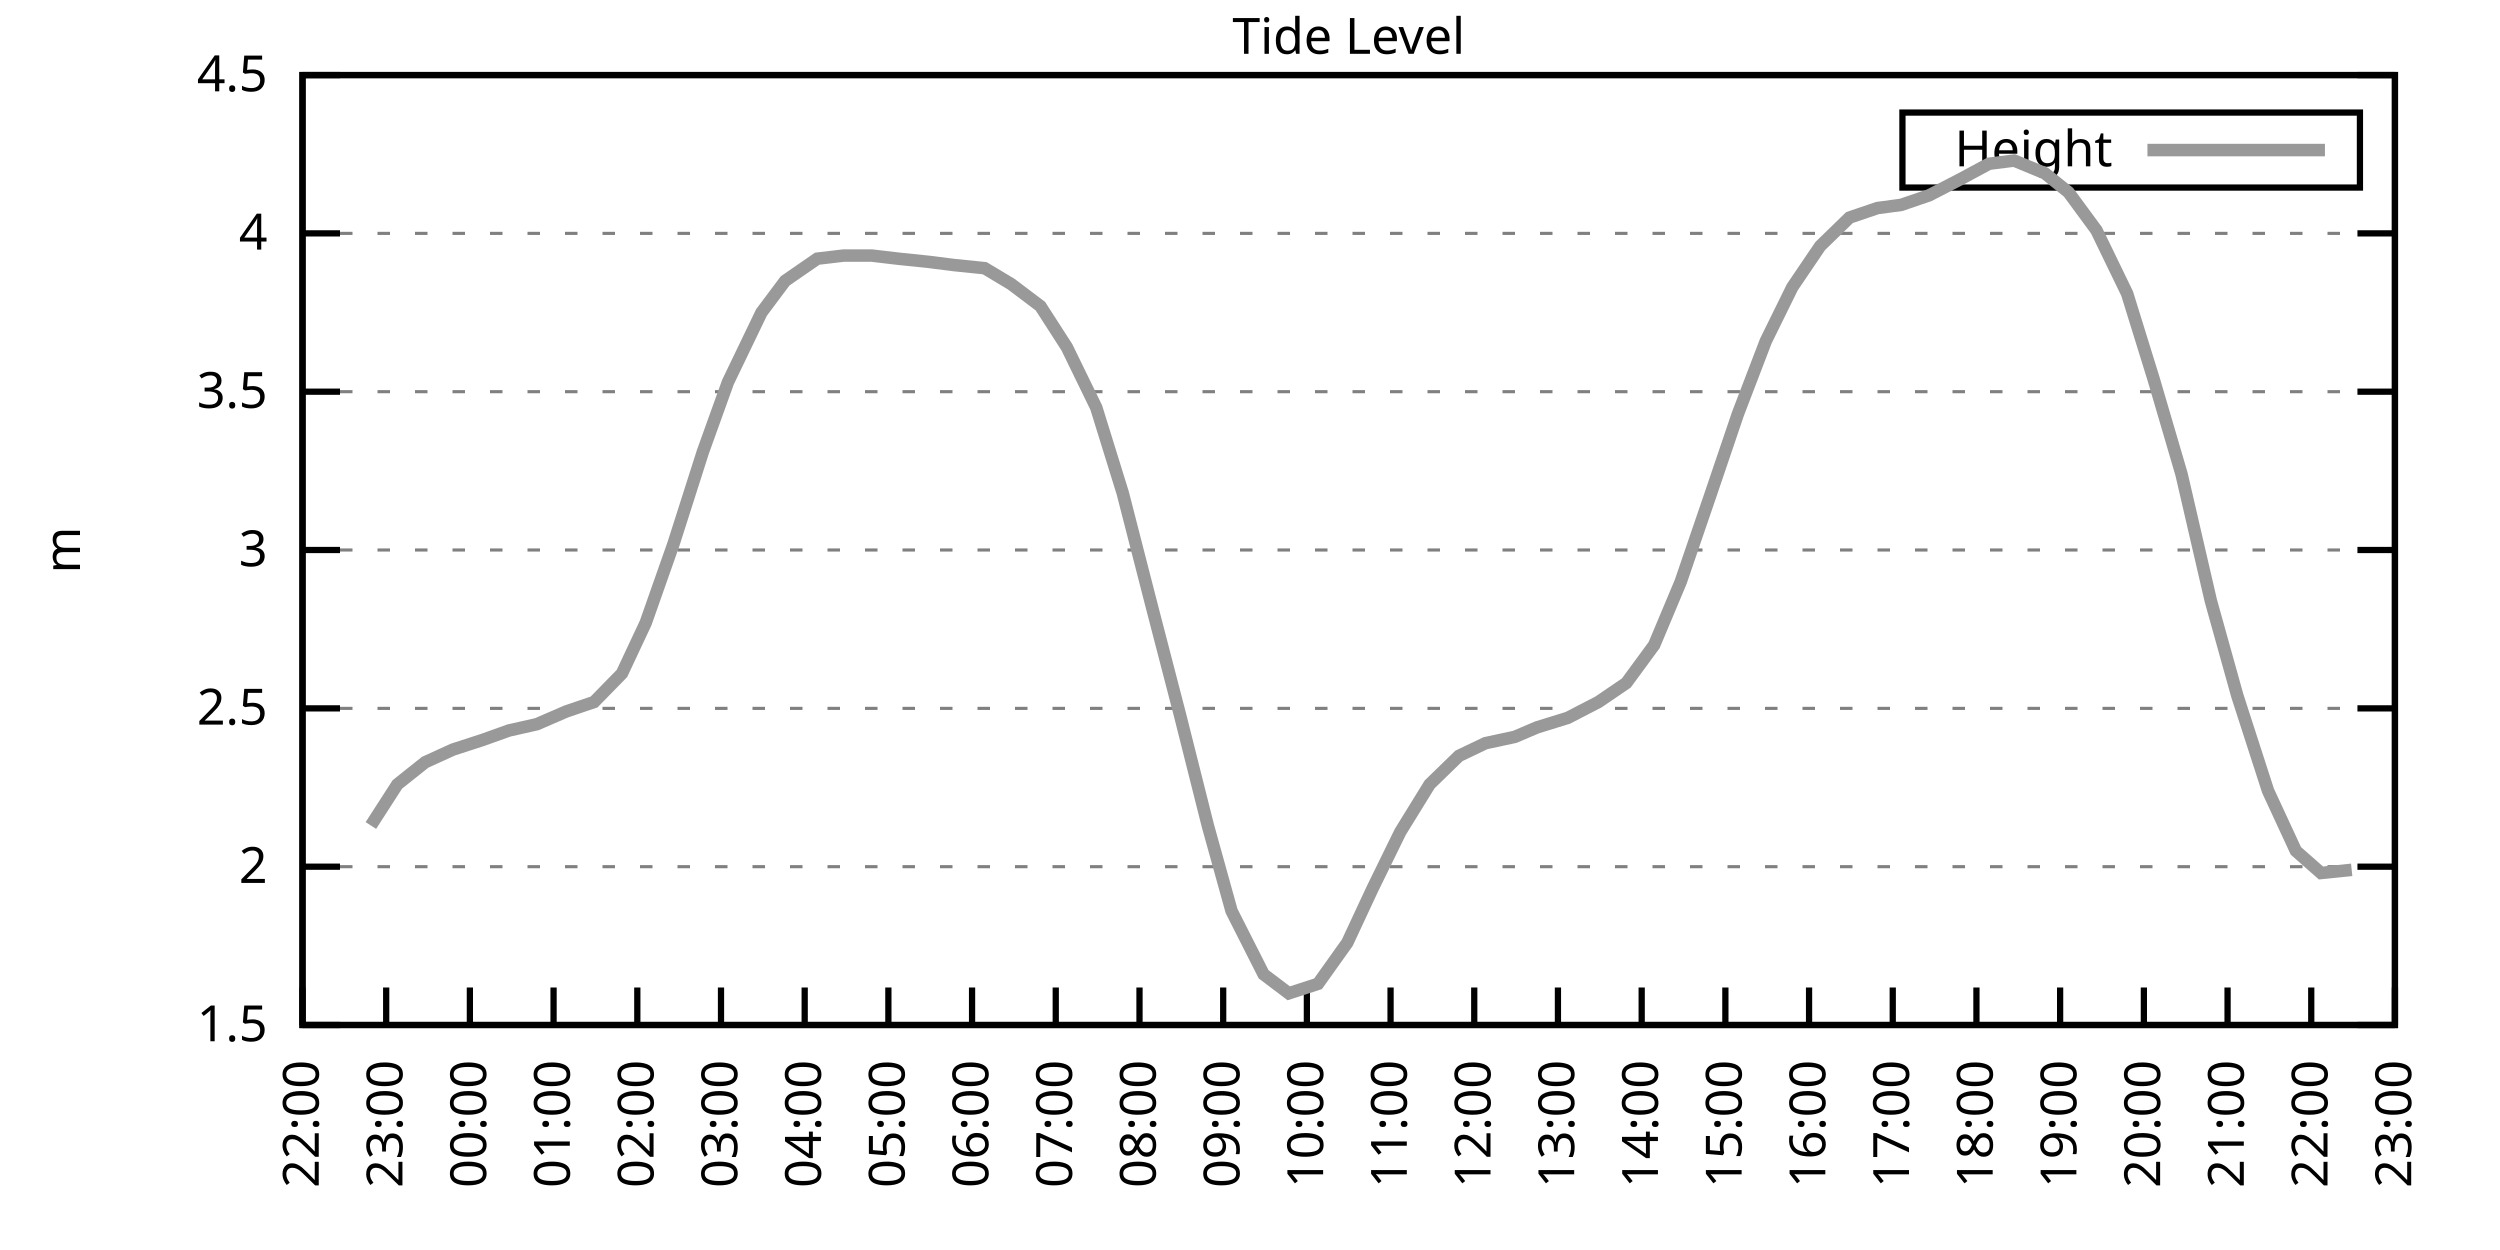
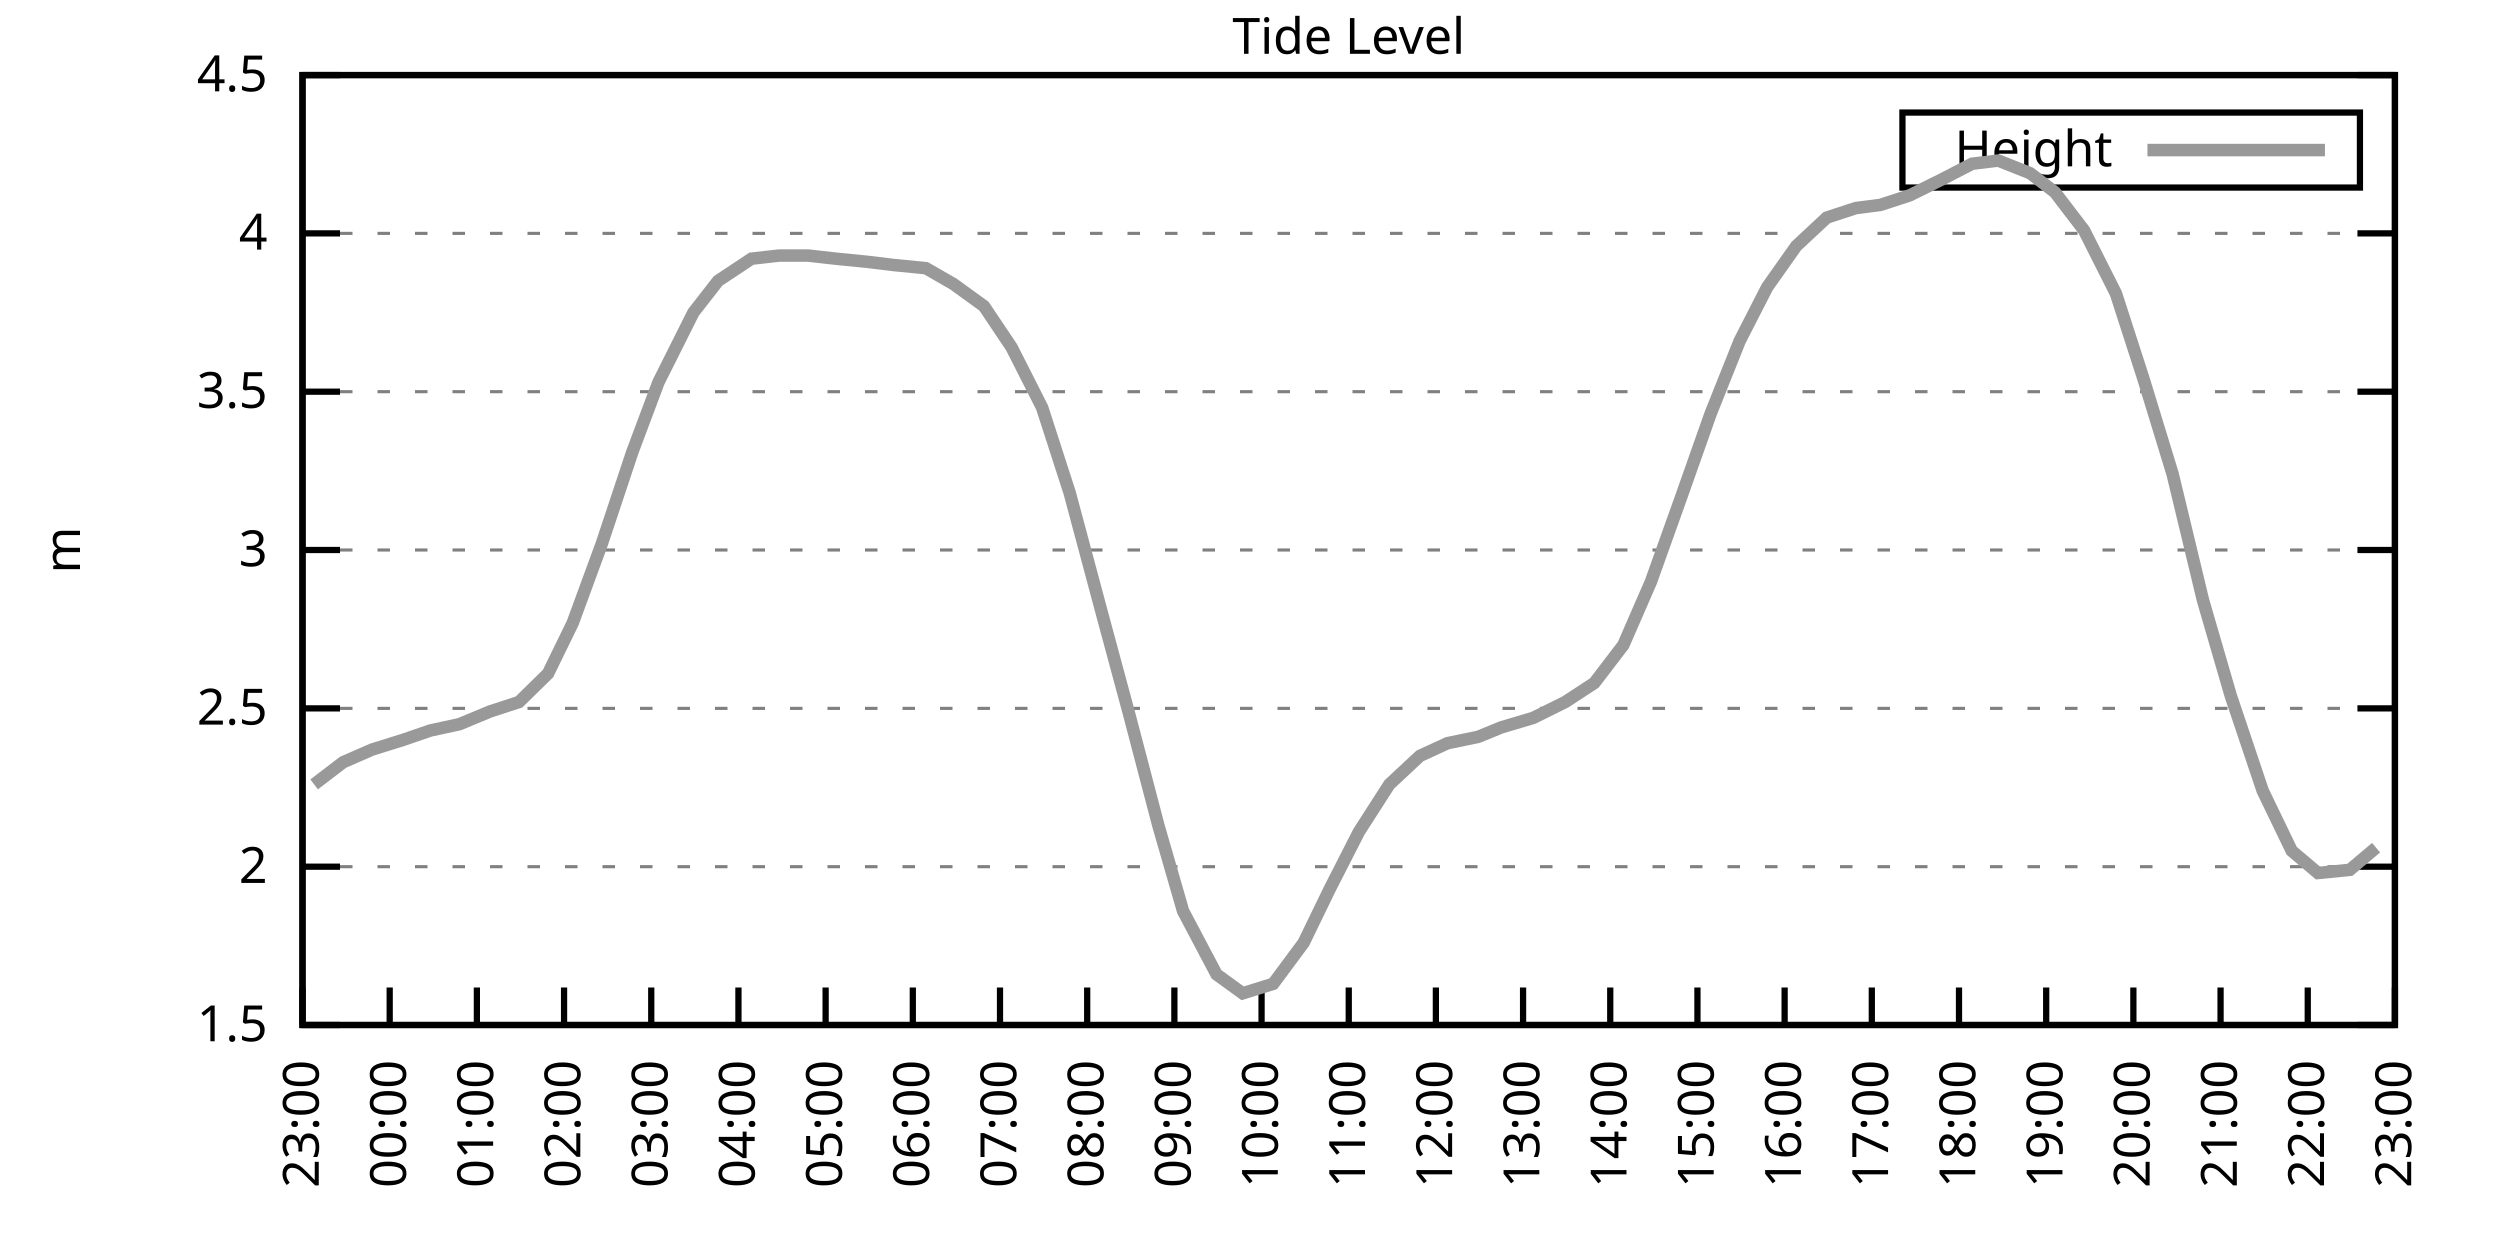
<svg xmlns="http://www.w3.org/2000/svg" xmlns:xlink="http://www.w3.org/1999/xlink" width="400" height="200" viewBox="0 0 400 200">
  <g id="gnuplot_canvas">
    <rect x="0" y="0" width="400" height="200" fill="none" />
    <defs>
      <circle id="gpDot" r="0.5" stroke-width="0.5" stroke="currentColor" />
      <path id="gpPt0" stroke-width="0.333" stroke="currentColor" d="M-1,0 h2 M0,-1 v2" />
      <path id="gpPt1" stroke-width="0.333" stroke="currentColor" d="M-1,-1 L1,1 M1,-1 L-1,1" />
      <path id="gpPt2" stroke-width="0.333" stroke="currentColor" d="M-1,0 L1,0 M0,-1 L0,1 M-1,-1 L1,1 M-1,1 L1,-1" />
      <rect id="gpPt3" stroke-width="0.333" stroke="currentColor" x="-1" y="-1" width="2" height="2" />
      <rect id="gpPt4" stroke-width="0.333" stroke="currentColor" fill="currentColor" x="-1" y="-1" width="2" height="2" />
      <circle id="gpPt5" stroke-width="0.333" stroke="currentColor" cx="0" cy="0" r="1" />
      <use xlink:href="#gpPt5" id="gpPt6" fill="currentColor" stroke="none" />
      <path id="gpPt7" stroke-width="0.333" stroke="currentColor" d="M0,-1.33 L-1.33,0.67 L1.33,0.67 z" />
      <use xlink:href="#gpPt7" id="gpPt8" fill="currentColor" stroke="none" />
      <use xlink:href="#gpPt7" id="gpPt9" stroke="currentColor" transform="rotate(180)" />
      <use xlink:href="#gpPt9" id="gpPt10" fill="currentColor" stroke="none" />
      <use xlink:href="#gpPt3" id="gpPt11" stroke="currentColor" transform="rotate(45)" />
      <use xlink:href="#gpPt11" id="gpPt12" fill="currentColor" stroke="none" />
      <path id="gpPt13" stroke-width="0.333" stroke="currentColor" d="M0,1.330 L1.265,0.411 L0.782,-1.067 L-0.782,-1.076 L-1.265,0.411 z" />
      <use xlink:href="#gpPt13" id="gpPt14" fill="currentColor" stroke="none" />
      <filter id="textbox" filterUnits="objectBoundingBox" x="0" y="0" height="1" width="1">
        <feFlood flood-color="white" flood-opacity="1" result="bgnd" />
        <feComposite in="SourceGraphic" in2="bgnd" operator="atop" />
      </filter>
      <filter id="greybox" filterUnits="objectBoundingBox" x="0" y="0" height="1" width="1">
        <feFlood flood-color="lightgrey" flood-opacity="1" result="grey" />
        <feComposite in="SourceGraphic" in2="grey" operator="atop" />
      </filter>
    </defs>
    <g fill="none" color="white" stroke="currentColor" stroke-width="1.00" stroke-linecap="butt" stroke-linejoin="miter">
</g>
    <g fill="none" color="black" stroke="currentColor" stroke-width="1.00" stroke-linecap="butt" stroke-linejoin="miter">
      <g stroke="none" shape-rendering="crispEdges">
        <polygon fill="rgb(255, 255, 255)" points="48.40,164.00 383.18,164.00 383.18,12.02 48.40,12.02 " />
      </g>
    </g>
    <g fill="none" color="black" stroke="currentColor" stroke-width="1.00" stroke-linecap="butt" stroke-linejoin="miter">
</g>
    <g fill="none" color="black" stroke="black" stroke-width="0.50" stroke-linecap="butt" stroke-linejoin="miter">
</g>
    <g fill="none" color="gray" stroke="currentColor" stroke-width="0.50" stroke-linecap="butt" stroke-linejoin="miter">
      <path stroke="gray" stroke-dasharray="2,4" class="gridline" d="M48.40,164.00 L383.19,164.00  " />
    </g>
    <g fill="none" color="gray" stroke="gray" stroke-width="1.00" stroke-linecap="butt" stroke-linejoin="miter">
</g>
    <g fill="none" color="black" stroke="currentColor" stroke-width="1.00" stroke-linecap="butt" stroke-linejoin="miter">
      <path stroke="black" d="M48.40,164.00 L54.40,164.00 M383.19,164.00 L377.19,164.00  " />
      <g transform="translate(42.80,166.60)" stroke="none" fill="black" font-family="Sans" font-size="8.00" text-anchor="end">
        <text>
          <tspan font-family="Sans"> 1.5</tspan>
        </text>
      </g>
    </g>
    <g fill="none" color="black" stroke="currentColor" stroke-width="1.00" stroke-linecap="butt" stroke-linejoin="miter">
</g>
    <g fill="none" color="black" stroke="black" stroke-width="0.50" stroke-linecap="butt" stroke-linejoin="miter">
</g>
    <g fill="none" color="gray" stroke="currentColor" stroke-width="0.50" stroke-linecap="butt" stroke-linejoin="miter">
      <path stroke="gray" stroke-dasharray="2,4" class="gridline" d="M48.40,138.67 L383.19,138.67  " />
    </g>
    <g fill="none" color="gray" stroke="gray" stroke-width="1.00" stroke-linecap="butt" stroke-linejoin="miter">
</g>
    <g fill="none" color="black" stroke="currentColor" stroke-width="1.00" stroke-linecap="butt" stroke-linejoin="miter">
      <path stroke="black" d="M48.40,138.67 L54.40,138.67 M383.19,138.67 L377.19,138.67  " />
      <g transform="translate(42.80,141.27)" stroke="none" fill="black" font-family="Sans" font-size="8.00" text-anchor="end">
        <text>
          <tspan font-family="Sans"> 2</tspan>
        </text>
      </g>
    </g>
    <g fill="none" color="black" stroke="currentColor" stroke-width="1.00" stroke-linecap="butt" stroke-linejoin="miter">
</g>
    <g fill="none" color="black" stroke="black" stroke-width="0.50" stroke-linecap="butt" stroke-linejoin="miter">
</g>
    <g fill="none" color="gray" stroke="currentColor" stroke-width="0.50" stroke-linecap="butt" stroke-linejoin="miter">
      <path stroke="gray" stroke-dasharray="2,4" class="gridline" d="M48.40,113.34 L383.19,113.34  " />
    </g>
    <g fill="none" color="gray" stroke="gray" stroke-width="1.00" stroke-linecap="butt" stroke-linejoin="miter">
</g>
    <g fill="none" color="black" stroke="currentColor" stroke-width="1.00" stroke-linecap="butt" stroke-linejoin="miter">
      <path stroke="black" d="M48.40,113.34 L54.40,113.34 M383.19,113.34 L377.19,113.34  " />
      <g transform="translate(42.80,115.94)" stroke="none" fill="black" font-family="Sans" font-size="8.00" text-anchor="end">
        <text>
          <tspan font-family="Sans"> 2.5</tspan>
        </text>
      </g>
    </g>
    <g fill="none" color="black" stroke="currentColor" stroke-width="1.00" stroke-linecap="butt" stroke-linejoin="miter">
</g>
    <g fill="none" color="black" stroke="black" stroke-width="0.50" stroke-linecap="butt" stroke-linejoin="miter">
</g>
    <g fill="none" color="gray" stroke="currentColor" stroke-width="0.50" stroke-linecap="butt" stroke-linejoin="miter">
      <path stroke="gray" stroke-dasharray="2,4" class="gridline" d="M48.40,88.00 L383.19,88.00  " />
    </g>
    <g fill="none" color="gray" stroke="gray" stroke-width="1.00" stroke-linecap="butt" stroke-linejoin="miter">
</g>
    <g fill="none" color="black" stroke="currentColor" stroke-width="1.00" stroke-linecap="butt" stroke-linejoin="miter">
      <path stroke="black" d="M48.40,88.00 L54.40,88.00 M383.19,88.00 L377.19,88.00  " />
      <g transform="translate(42.80,90.60)" stroke="none" fill="black" font-family="Sans" font-size="8.00" text-anchor="end">
        <text>
          <tspan font-family="Sans"> 3</tspan>
        </text>
      </g>
    </g>
    <g fill="none" color="black" stroke="currentColor" stroke-width="1.00" stroke-linecap="butt" stroke-linejoin="miter">
</g>
    <g fill="none" color="black" stroke="black" stroke-width="0.50" stroke-linecap="butt" stroke-linejoin="miter">
</g>
    <g fill="none" color="gray" stroke="currentColor" stroke-width="0.50" stroke-linecap="butt" stroke-linejoin="miter">
      <path stroke="gray" stroke-dasharray="2,4" class="gridline" d="M48.40,62.67 L383.19,62.67  " />
    </g>
    <g fill="none" color="gray" stroke="gray" stroke-width="1.00" stroke-linecap="butt" stroke-linejoin="miter">
</g>
    <g fill="none" color="black" stroke="currentColor" stroke-width="1.00" stroke-linecap="butt" stroke-linejoin="miter">
      <path stroke="black" d="M48.40,62.67 L54.40,62.67 M383.19,62.67 L377.19,62.67  " />
      <g transform="translate(42.80,65.27)" stroke="none" fill="black" font-family="Sans" font-size="8.00" text-anchor="end">
        <text>
          <tspan font-family="Sans"> 3.5</tspan>
        </text>
      </g>
    </g>
    <g fill="none" color="black" stroke="currentColor" stroke-width="1.00" stroke-linecap="butt" stroke-linejoin="miter">
</g>
    <g fill="none" color="black" stroke="black" stroke-width="0.50" stroke-linecap="butt" stroke-linejoin="miter">
</g>
    <g fill="none" color="gray" stroke="currentColor" stroke-width="0.50" stroke-linecap="butt" stroke-linejoin="miter">
      <path stroke="gray" stroke-dasharray="2,4" class="gridline" d="M48.40,37.34 L383.19,37.34  " />
    </g>
    <g fill="none" color="gray" stroke="gray" stroke-width="1.00" stroke-linecap="butt" stroke-linejoin="miter">
</g>
    <g fill="none" color="black" stroke="currentColor" stroke-width="1.00" stroke-linecap="butt" stroke-linejoin="miter">
      <path stroke="black" d="M48.40,37.34 L54.40,37.34 M383.19,37.34 L377.19,37.34  " />
      <g transform="translate(42.80,39.94)" stroke="none" fill="black" font-family="Sans" font-size="8.00" text-anchor="end">
        <text>
          <tspan font-family="Sans"> 4</tspan>
        </text>
      </g>
    </g>
    <g fill="none" color="black" stroke="currentColor" stroke-width="1.00" stroke-linecap="butt" stroke-linejoin="miter">
</g>
    <g fill="none" color="black" stroke="black" stroke-width="0.50" stroke-linecap="butt" stroke-linejoin="miter">
</g>
    <g fill="none" color="gray" stroke="currentColor" stroke-width="0.50" stroke-linecap="butt" stroke-linejoin="miter">
      <path stroke="gray" stroke-dasharray="2,4" class="gridline" d="M48.40,12.01 L383.19,12.01  " />
    </g>
    <g fill="none" color="gray" stroke="gray" stroke-width="1.00" stroke-linecap="butt" stroke-linejoin="miter">
</g>
    <g fill="none" color="black" stroke="currentColor" stroke-width="1.00" stroke-linecap="butt" stroke-linejoin="miter">
      <path stroke="black" d="M48.40,12.01 L54.40,12.01 M383.19,12.01 L377.19,12.01  " />
      <g transform="translate(42.80,14.61)" stroke="none" fill="black" font-family="Sans" font-size="8.00" text-anchor="end">
        <text>
          <tspan font-family="Sans"> 4.5</tspan>
        </text>
      </g>
    </g>
    <g fill="none" color="black" stroke="currentColor" stroke-width="1.00" stroke-linecap="butt" stroke-linejoin="miter">
      <path stroke="black" d="M48.40,164.00 L48.40,158.00  " />
      <g transform="translate(51.00,169.60) rotate(270.00)" stroke="none" fill="black" font-family="Sans" font-size="8.00" text-anchor="end">
        <text>
-           <tspan font-family="Sans">22:00</tspan>
-         </text>
-       </g>
-     </g>
-     <g fill="none" color="black" stroke="currentColor" stroke-width="1.00" stroke-linecap="butt" stroke-linejoin="miter">
-       <path stroke="black" d="M61.79,164.00 L61.79,158.00  " />
-       <g transform="translate(64.39,169.60) rotate(270.00)" stroke="none" fill="black" font-family="Sans" font-size="8.00" text-anchor="end">
-         <text>
          <tspan font-family="Sans">23:00</tspan>
        </text>
      </g>
    </g>
    <g fill="none" color="black" stroke="currentColor" stroke-width="1.00" stroke-linecap="butt" stroke-linejoin="miter">
-       <path stroke="black" d="M75.18,164.00 L75.18,158.00  " />
-       <g transform="translate(77.78,169.60) rotate(270.00)" stroke="none" fill="black" font-family="Sans" font-size="8.00" text-anchor="end">
+       <path stroke="black" d="M62.35,164.00 L62.35,158.00  " />
+       <g transform="translate(64.95,169.60) rotate(270.00)" stroke="none" fill="black" font-family="Sans" font-size="8.00" text-anchor="end">
        <text>
          <tspan font-family="Sans">00:00</tspan>
        </text>
      </g>
    </g>
    <g fill="none" color="black" stroke="currentColor" stroke-width="1.00" stroke-linecap="butt" stroke-linejoin="miter">
-       <path stroke="black" d="M88.57,164.00 L88.57,158.00  " />
-       <g transform="translate(91.17,169.60) rotate(270.00)" stroke="none" fill="black" font-family="Sans" font-size="8.00" text-anchor="end">
+       <path stroke="black" d="M76.30,164.00 L76.30,158.00  " />
+       <g transform="translate(78.90,169.60) rotate(270.00)" stroke="none" fill="black" font-family="Sans" font-size="8.00" text-anchor="end">
        <text>
          <tspan font-family="Sans">01:00</tspan>
        </text>
      </g>
    </g>
    <g fill="none" color="black" stroke="currentColor" stroke-width="1.00" stroke-linecap="butt" stroke-linejoin="miter">
-       <path stroke="black" d="M101.97,164.00 L101.97,158.00  " />
-       <g transform="translate(104.57,169.60) rotate(270.00)" stroke="none" fill="black" font-family="Sans" font-size="8.00" text-anchor="end">
+       <path stroke="black" d="M90.25,164.00 L90.25,158.00  " />
+       <g transform="translate(92.85,169.60) rotate(270.00)" stroke="none" fill="black" font-family="Sans" font-size="8.00" text-anchor="end">
        <text>
          <tspan font-family="Sans">02:00</tspan>
        </text>
      </g>
    </g>
    <g fill="none" color="black" stroke="currentColor" stroke-width="1.00" stroke-linecap="butt" stroke-linejoin="miter">
-       <path stroke="black" d="M115.36,164.00 L115.36,158.00  " />
-       <g transform="translate(117.96,169.60) rotate(270.00)" stroke="none" fill="black" font-family="Sans" font-size="8.00" text-anchor="end">
+       <path stroke="black" d="M104.20,164.00 L104.20,158.00  " />
+       <g transform="translate(106.80,169.60) rotate(270.00)" stroke="none" fill="black" font-family="Sans" font-size="8.00" text-anchor="end">
        <text>
          <tspan font-family="Sans">03:00</tspan>
        </text>
      </g>
    </g>
    <g fill="none" color="black" stroke="currentColor" stroke-width="1.00" stroke-linecap="butt" stroke-linejoin="miter">
-       <path stroke="black" d="M128.75,164.00 L128.75,158.00  " />
-       <g transform="translate(131.35,169.60) rotate(270.00)" stroke="none" fill="black" font-family="Sans" font-size="8.00" text-anchor="end">
+       <path stroke="black" d="M118.15,164.00 L118.15,158.00  " />
+       <g transform="translate(120.75,169.60) rotate(270.00)" stroke="none" fill="black" font-family="Sans" font-size="8.00" text-anchor="end">
        <text>
          <tspan font-family="Sans">04:00</tspan>
        </text>
      </g>
    </g>
    <g fill="none" color="black" stroke="currentColor" stroke-width="1.00" stroke-linecap="butt" stroke-linejoin="miter">
-       <path stroke="black" d="M142.14,164.00 L142.14,158.00  " />
-       <g transform="translate(144.74,169.60) rotate(270.00)" stroke="none" fill="black" font-family="Sans" font-size="8.00" text-anchor="end">
+       <path stroke="black" d="M132.10,164.00 L132.10,158.00  " />
+       <g transform="translate(134.70,169.60) rotate(270.00)" stroke="none" fill="black" font-family="Sans" font-size="8.00" text-anchor="end">
        <text>
          <tspan font-family="Sans">05:00</tspan>
        </text>
      </g>
    </g>
    <g fill="none" color="black" stroke="currentColor" stroke-width="1.00" stroke-linecap="butt" stroke-linejoin="miter">
-       <path stroke="black" d="M155.53,164.00 L155.53,158.00  " />
-       <g transform="translate(158.13,169.60) rotate(270.00)" stroke="none" fill="black" font-family="Sans" font-size="8.00" text-anchor="end">
+       <path stroke="black" d="M146.05,164.00 L146.05,158.00  " />
+       <g transform="translate(148.65,169.60) rotate(270.00)" stroke="none" fill="black" font-family="Sans" font-size="8.00" text-anchor="end">
        <text>
          <tspan font-family="Sans">06:00</tspan>
        </text>
      </g>
    </g>
    <g fill="none" color="black" stroke="currentColor" stroke-width="1.00" stroke-linecap="butt" stroke-linejoin="miter">
-       <path stroke="black" d="M168.92,164.00 L168.92,158.00  " />
-       <g transform="translate(171.52,169.60) rotate(270.00)" stroke="none" fill="black" font-family="Sans" font-size="8.00" text-anchor="end">
+       <path stroke="black" d="M160.00,164.00 L160.00,158.00  " />
+       <g transform="translate(162.60,169.60) rotate(270.00)" stroke="none" fill="black" font-family="Sans" font-size="8.00" text-anchor="end">
        <text>
          <tspan font-family="Sans">07:00</tspan>
        </text>
      </g>
    </g>
    <g fill="none" color="black" stroke="currentColor" stroke-width="1.00" stroke-linecap="butt" stroke-linejoin="miter">
-       <path stroke="black" d="M182.32,164.00 L182.32,158.00  " />
-       <g transform="translate(184.92,169.60) rotate(270.00)" stroke="none" fill="black" font-family="Sans" font-size="8.00" text-anchor="end">
+       <path stroke="black" d="M173.95,164.00 L173.95,158.00  " />
+       <g transform="translate(176.55,169.60) rotate(270.00)" stroke="none" fill="black" font-family="Sans" font-size="8.00" text-anchor="end">
        <text>
          <tspan font-family="Sans">08:00</tspan>
        </text>
      </g>
    </g>
    <g fill="none" color="black" stroke="currentColor" stroke-width="1.00" stroke-linecap="butt" stroke-linejoin="miter">
-       <path stroke="black" d="M195.71,164.00 L195.71,158.00  " />
-       <g transform="translate(198.31,169.60) rotate(270.00)" stroke="none" fill="black" font-family="Sans" font-size="8.00" text-anchor="end">
+       <path stroke="black" d="M187.90,164.00 L187.90,158.00  " />
+       <g transform="translate(190.50,169.60) rotate(270.00)" stroke="none" fill="black" font-family="Sans" font-size="8.00" text-anchor="end">
        <text>
          <tspan font-family="Sans">09:00</tspan>
        </text>
      </g>
    </g>
    <g fill="none" color="black" stroke="currentColor" stroke-width="1.00" stroke-linecap="butt" stroke-linejoin="miter">
-       <path stroke="black" d="M209.10,164.00 L209.10,158.00  " />
-       <g transform="translate(211.70,169.60) rotate(270.00)" stroke="none" fill="black" font-family="Sans" font-size="8.00" text-anchor="end">
+       <path stroke="black" d="M201.85,164.00 L201.85,158.00  " />
+       <g transform="translate(204.45,169.60) rotate(270.00)" stroke="none" fill="black" font-family="Sans" font-size="8.00" text-anchor="end">
        <text>
          <tspan font-family="Sans">10:00</tspan>
        </text>
      </g>
    </g>
    <g fill="none" color="black" stroke="currentColor" stroke-width="1.00" stroke-linecap="butt" stroke-linejoin="miter">
-       <path stroke="black" d="M222.49,164.00 L222.49,158.00  " />
-       <g transform="translate(225.09,169.60) rotate(270.00)" stroke="none" fill="black" font-family="Sans" font-size="8.00" text-anchor="end">
+       <path stroke="black" d="M215.80,164.00 L215.80,158.00  " />
+       <g transform="translate(218.40,169.60) rotate(270.00)" stroke="none" fill="black" font-family="Sans" font-size="8.00" text-anchor="end">
        <text>
          <tspan font-family="Sans">11:00</tspan>
        </text>
      </g>
    </g>
    <g fill="none" color="black" stroke="currentColor" stroke-width="1.00" stroke-linecap="butt" stroke-linejoin="miter">
-       <path stroke="black" d="M235.88,164.00 L235.88,158.00  " />
-       <g transform="translate(238.48,169.60) rotate(270.00)" stroke="none" fill="black" font-family="Sans" font-size="8.00" text-anchor="end">
+       <path stroke="black" d="M229.74,164.00 L229.74,158.00  " />
+       <g transform="translate(232.34,169.60) rotate(270.00)" stroke="none" fill="black" font-family="Sans" font-size="8.00" text-anchor="end">
        <text>
          <tspan font-family="Sans">12:00</tspan>
        </text>
      </g>
    </g>
    <g fill="none" color="black" stroke="currentColor" stroke-width="1.00" stroke-linecap="butt" stroke-linejoin="miter">
-       <path stroke="black" d="M249.27,164.00 L249.27,158.00  " />
-       <g transform="translate(251.87,169.60) rotate(270.00)" stroke="none" fill="black" font-family="Sans" font-size="8.00" text-anchor="end">
+       <path stroke="black" d="M243.69,164.00 L243.69,158.00  " />
+       <g transform="translate(246.29,169.60) rotate(270.00)" stroke="none" fill="black" font-family="Sans" font-size="8.00" text-anchor="end">
        <text>
          <tspan font-family="Sans">13:00</tspan>
        </text>
      </g>
    </g>
    <g fill="none" color="black" stroke="currentColor" stroke-width="1.00" stroke-linecap="butt" stroke-linejoin="miter">
-       <path stroke="black" d="M262.67,164.00 L262.67,158.00  " />
-       <g transform="translate(265.27,169.60) rotate(270.00)" stroke="none" fill="black" font-family="Sans" font-size="8.00" text-anchor="end">
+       <path stroke="black" d="M257.64,164.00 L257.64,158.00  " />
+       <g transform="translate(260.24,169.60) rotate(270.00)" stroke="none" fill="black" font-family="Sans" font-size="8.00" text-anchor="end">
        <text>
          <tspan font-family="Sans">14:00</tspan>
        </text>
      </g>
    </g>
    <g fill="none" color="black" stroke="currentColor" stroke-width="1.00" stroke-linecap="butt" stroke-linejoin="miter">
-       <path stroke="black" d="M276.06,164.00 L276.06,158.00  " />
-       <g transform="translate(278.66,169.60) rotate(270.00)" stroke="none" fill="black" font-family="Sans" font-size="8.00" text-anchor="end">
+       <path stroke="black" d="M271.59,164.00 L271.59,158.00  " />
+       <g transform="translate(274.19,169.60) rotate(270.00)" stroke="none" fill="black" font-family="Sans" font-size="8.00" text-anchor="end">
        <text>
          <tspan font-family="Sans">15:00</tspan>
        </text>
      </g>
    </g>
    <g fill="none" color="black" stroke="currentColor" stroke-width="1.00" stroke-linecap="butt" stroke-linejoin="miter">
-       <path stroke="black" d="M289.45,164.00 L289.45,158.00  " />
-       <g transform="translate(292.05,169.60) rotate(270.00)" stroke="none" fill="black" font-family="Sans" font-size="8.00" text-anchor="end">
+       <path stroke="black" d="M285.54,164.00 L285.54,158.00  " />
+       <g transform="translate(288.14,169.60) rotate(270.00)" stroke="none" fill="black" font-family="Sans" font-size="8.00" text-anchor="end">
        <text>
          <tspan font-family="Sans">16:00</tspan>
        </text>
      </g>
    </g>
    <g fill="none" color="black" stroke="currentColor" stroke-width="1.00" stroke-linecap="butt" stroke-linejoin="miter">
-       <path stroke="black" d="M302.84,164.00 L302.84,158.00  " />
-       <g transform="translate(305.44,169.60) rotate(270.00)" stroke="none" fill="black" font-family="Sans" font-size="8.00" text-anchor="end">
+       <path stroke="black" d="M299.49,164.00 L299.49,158.00  " />
+       <g transform="translate(302.09,169.60) rotate(270.00)" stroke="none" fill="black" font-family="Sans" font-size="8.00" text-anchor="end">
        <text>
          <tspan font-family="Sans">17:00</tspan>
        </text>
      </g>
    </g>
    <g fill="none" color="black" stroke="currentColor" stroke-width="1.00" stroke-linecap="butt" stroke-linejoin="miter">
-       <path stroke="black" d="M316.23,164.00 L316.23,158.00  " />
-       <g transform="translate(318.83,169.60) rotate(270.00)" stroke="none" fill="black" font-family="Sans" font-size="8.00" text-anchor="end">
+       <path stroke="black" d="M313.44,164.00 L313.44,158.00  " />
+       <g transform="translate(316.04,169.60) rotate(270.00)" stroke="none" fill="black" font-family="Sans" font-size="8.00" text-anchor="end">
        <text>
          <tspan font-family="Sans">18:00</tspan>
        </text>
      </g>
    </g>
    <g fill="none" color="black" stroke="currentColor" stroke-width="1.00" stroke-linecap="butt" stroke-linejoin="miter">
-       <path stroke="black" d="M329.62,164.00 L329.62,158.00  " />
-       <g transform="translate(332.22,169.60) rotate(270.00)" stroke="none" fill="black" font-family="Sans" font-size="8.00" text-anchor="end">
+       <path stroke="black" d="M327.39,164.00 L327.39,158.00  " />
+       <g transform="translate(329.99,169.60) rotate(270.00)" stroke="none" fill="black" font-family="Sans" font-size="8.00" text-anchor="end">
        <text>
          <tspan font-family="Sans">19:00</tspan>
        </text>
      </g>
    </g>
    <g fill="none" color="black" stroke="currentColor" stroke-width="1.00" stroke-linecap="butt" stroke-linejoin="miter">
-       <path stroke="black" d="M343.02,164.00 L343.02,158.00  " />
-       <g transform="translate(345.62,169.60) rotate(270.00)" stroke="none" fill="black" font-family="Sans" font-size="8.00" text-anchor="end">
+       <path stroke="black" d="M341.34,164.00 L341.34,158.00  " />
+       <g transform="translate(343.94,169.60) rotate(270.00)" stroke="none" fill="black" font-family="Sans" font-size="8.00" text-anchor="end">
        <text>
          <tspan font-family="Sans">20:00</tspan>
        </text>
      </g>
    </g>
    <g fill="none" color="black" stroke="currentColor" stroke-width="1.00" stroke-linecap="butt" stroke-linejoin="miter">
-       <path stroke="black" d="M356.41,164.00 L356.41,158.00  " />
-       <g transform="translate(359.01,169.60) rotate(270.00)" stroke="none" fill="black" font-family="Sans" font-size="8.00" text-anchor="end">
+       <path stroke="black" d="M355.29,164.00 L355.29,158.00  " />
+       <g transform="translate(357.89,169.60) rotate(270.00)" stroke="none" fill="black" font-family="Sans" font-size="8.00" text-anchor="end">
        <text>
          <tspan font-family="Sans">21:00</tspan>
        </text>
      </g>
    </g>
    <g fill="none" color="black" stroke="currentColor" stroke-width="1.00" stroke-linecap="butt" stroke-linejoin="miter">
-       <path stroke="black" d="M369.80,164.00 L369.80,158.00  " />
-       <g transform="translate(372.40,169.60) rotate(270.00)" stroke="none" fill="black" font-family="Sans" font-size="8.00" text-anchor="end">
+       <path stroke="black" d="M369.24,164.00 L369.24,158.00  " />
+       <g transform="translate(371.84,169.60) rotate(270.00)" stroke="none" fill="black" font-family="Sans" font-size="8.00" text-anchor="end">
        <text>
          <tspan font-family="Sans">22:00</tspan>
        </text>
      </g>
    </g>
    <g fill="none" color="black" stroke="currentColor" stroke-width="1.00" stroke-linecap="butt" stroke-linejoin="miter">
      <path stroke="black" d="M383.19,164.00 L383.19,158.00  " />
      <g transform="translate(385.79,169.60) rotate(270.00)" stroke="none" fill="black" font-family="Sans" font-size="8.00" text-anchor="end">
        <text>
          <tspan font-family="Sans">23:00</tspan>
        </text>
      </g>
    </g>
    <g fill="none" color="black" stroke="currentColor" stroke-width="1.00" stroke-linecap="butt" stroke-linejoin="miter">
</g>
    <g fill="none" color="black" stroke="currentColor" stroke-width="1.00" stroke-linecap="butt" stroke-linejoin="miter">
      <path stroke="black" d="M48.40,12.01 L48.40,164.00 L383.19,164.00 L383.19,12.01 L48.40,12.01 Z  " />
    </g>
    <g fill="none" color="black" stroke="currentColor" stroke-width="1.00" stroke-linecap="butt" stroke-linejoin="miter">
</g>
    <g fill="none" color="black" stroke="currentColor" stroke-width="1.00" stroke-linecap="butt" stroke-linejoin="miter">
      <path stroke="black" d="M304.39,30.01 L304.39,18.01 L377.59,18.01 L377.59,30.01 L304.39,30.01 Z  " />
    </g>
    <g id="Tide_level_plot_1">
      <g fill="none" color="white" stroke="black" stroke-width="2.00" stroke-linecap="butt" stroke-linejoin="miter">
</g>
      <g fill="none" color="black" stroke="currentColor" stroke-width="2.00" stroke-linecap="butt" stroke-linejoin="miter">
        <g transform="translate(337.99,26.61)" stroke="none" fill="black" font-family="Sans" font-size="8.00" text-anchor="end">
          <text>
            <tspan font-family="Sans">Height</tspan>
          </text>
        </g>
      </g>
      <g fill="none" color="black" stroke="currentColor" stroke-width="2.00" stroke-linecap="butt" stroke-linejoin="miter">
-         <path stroke="rgb(153, 153, 153)" d="M343.59,24.01 L371.99,24.01 M59.34,132.08 L63.58,125.50 L68.04,121.95 L72.50,119.92 L77.19,118.40 L81.43,116.88   L85.90,115.87 L90.58,113.84 L95.05,112.32 L99.51,107.76 L103.31,99.66 L107.77,86.99 L112.46,72.30 L116.47,61.15   L121.83,50.01 L125.62,44.94 L130.76,41.39 L135.00,40.89 L139.46,40.89 L143.70,41.39 L148.61,41.90 L152.63,42.41   L157.54,42.91 L161.78,45.45 L166.47,48.99 L170.71,55.58 L175.40,65.21 L179.64,78.89 L184.32,97.12 L188.79,114.35   L193.25,132.08 L197.05,145.76 L202.18,155.89 L206.20,158.93 L210.88,157.41 L215.57,150.83 L219.59,142.21 L224.05,133.10   L228.74,125.50 L233.43,120.94 L237.67,118.91 L242.36,117.90 L245.93,116.38 L250.84,114.86 L255.75,112.32 L260.21,109.28   L264.67,103.20 L268.92,93.07 L273.60,79.39 L278.07,66.22 L282.53,54.57 L286.77,45.95 L291.23,39.37 L295.92,34.81   L300.39,33.29 L304.18,32.78 L308.64,31.26 L313.55,28.73 L318.24,26.20 L322.26,25.69 L327.17,27.72 L330.96,30.76   L335.43,36.84 L340.34,46.97 L344.58,60.65 L349.04,75.85 L353.73,96.11 L357.97,111.31 L362.88,126.51 L367.34,136.14   L371.36,139.68 L376.27,139.17  " />
+         <path stroke="rgb(153, 153, 153)" d="M343.59,24.01 L371.99,24.01 M50.26,125.50 L54.91,121.95 L59.56,119.92 L64.44,118.40 L68.86,116.88 L73.51,115.87   L78.39,113.84 L83.04,112.32 L87.69,107.76 L91.64,99.66 L96.29,86.99 L101.18,72.30 L105.36,61.15 L110.94,50.01   L114.89,44.94 L120.24,41.39 L124.66,40.89 L129.31,40.89 L133.72,41.39 L138.84,41.90 L143.02,42.41 L148.14,42.91   L152.56,45.45 L157.44,48.99 L161.86,55.58 L166.74,65.21 L171.16,78.89 L176.04,97.12 L180.69,114.35 L185.34,132.08   L189.29,145.76 L194.64,155.89 L198.82,158.93 L203.71,157.41 L208.59,150.83 L212.77,142.21 L217.42,133.10 L222.30,125.50   L227.19,120.94 L231.60,118.91 L236.49,117.90 L240.21,116.38 L245.32,114.86 L250.44,112.32 L255.09,109.28 L259.74,103.20   L264.15,93.07 L269.04,79.39 L273.69,66.22 L278.34,54.57 L282.75,45.95 L287.40,39.37 L292.29,34.81 L296.94,33.29   L300.89,32.78 L305.54,31.26 L310.65,28.73 L315.53,26.20 L319.72,25.69 L324.83,27.72 L328.79,30.76 L333.44,36.84   L338.55,46.97 L342.97,60.65 L347.62,75.85 L352.50,96.11 L356.92,111.31 L362.03,126.51 L366.68,136.14 L370.87,139.68   L375.98,139.17 L380.17,135.63  " />
      </g>
    </g>
    <g fill="none" color="black" stroke="currentColor" stroke-width="2.00" stroke-linecap="butt" stroke-linejoin="miter">
</g>
    <g fill="none" color="black" stroke="black" stroke-width="1.00" stroke-linecap="butt" stroke-linejoin="miter">
</g>
    <g fill="none" color="black" stroke="currentColor" stroke-width="1.00" stroke-linecap="butt" stroke-linejoin="miter">
      <path stroke="black" d="M48.40,12.01 L48.40,164.00 L383.19,164.00 L383.19,12.01 L48.40,12.01 Z  " />
      <g transform="translate(12.80,88.01) rotate(270.00)" stroke="none" fill="black" font-family="Sans" font-size="8.00" text-anchor="middle">
        <text>
          <tspan font-family="Sans">m</tspan>
        </text>
      </g>
    </g>
    <g fill="none" color="black" stroke="currentColor" stroke-width="1.00" stroke-linecap="butt" stroke-linejoin="miter">
</g>
    <g fill="none" color="black" stroke="currentColor" stroke-width="1.00" stroke-linecap="butt" stroke-linejoin="miter">
      <g transform="translate(215.79,8.61)" stroke="none" fill="black" font-family="Sans" font-size="8.00" text-anchor="middle">
        <text>
          <tspan font-family="Sans">Tide Level</tspan>
        </text>
      </g>
    </g>
    <g fill="none" color="black" stroke="currentColor" stroke-width="1.00" stroke-linecap="butt" stroke-linejoin="miter">
</g>
  </g>
</svg>
